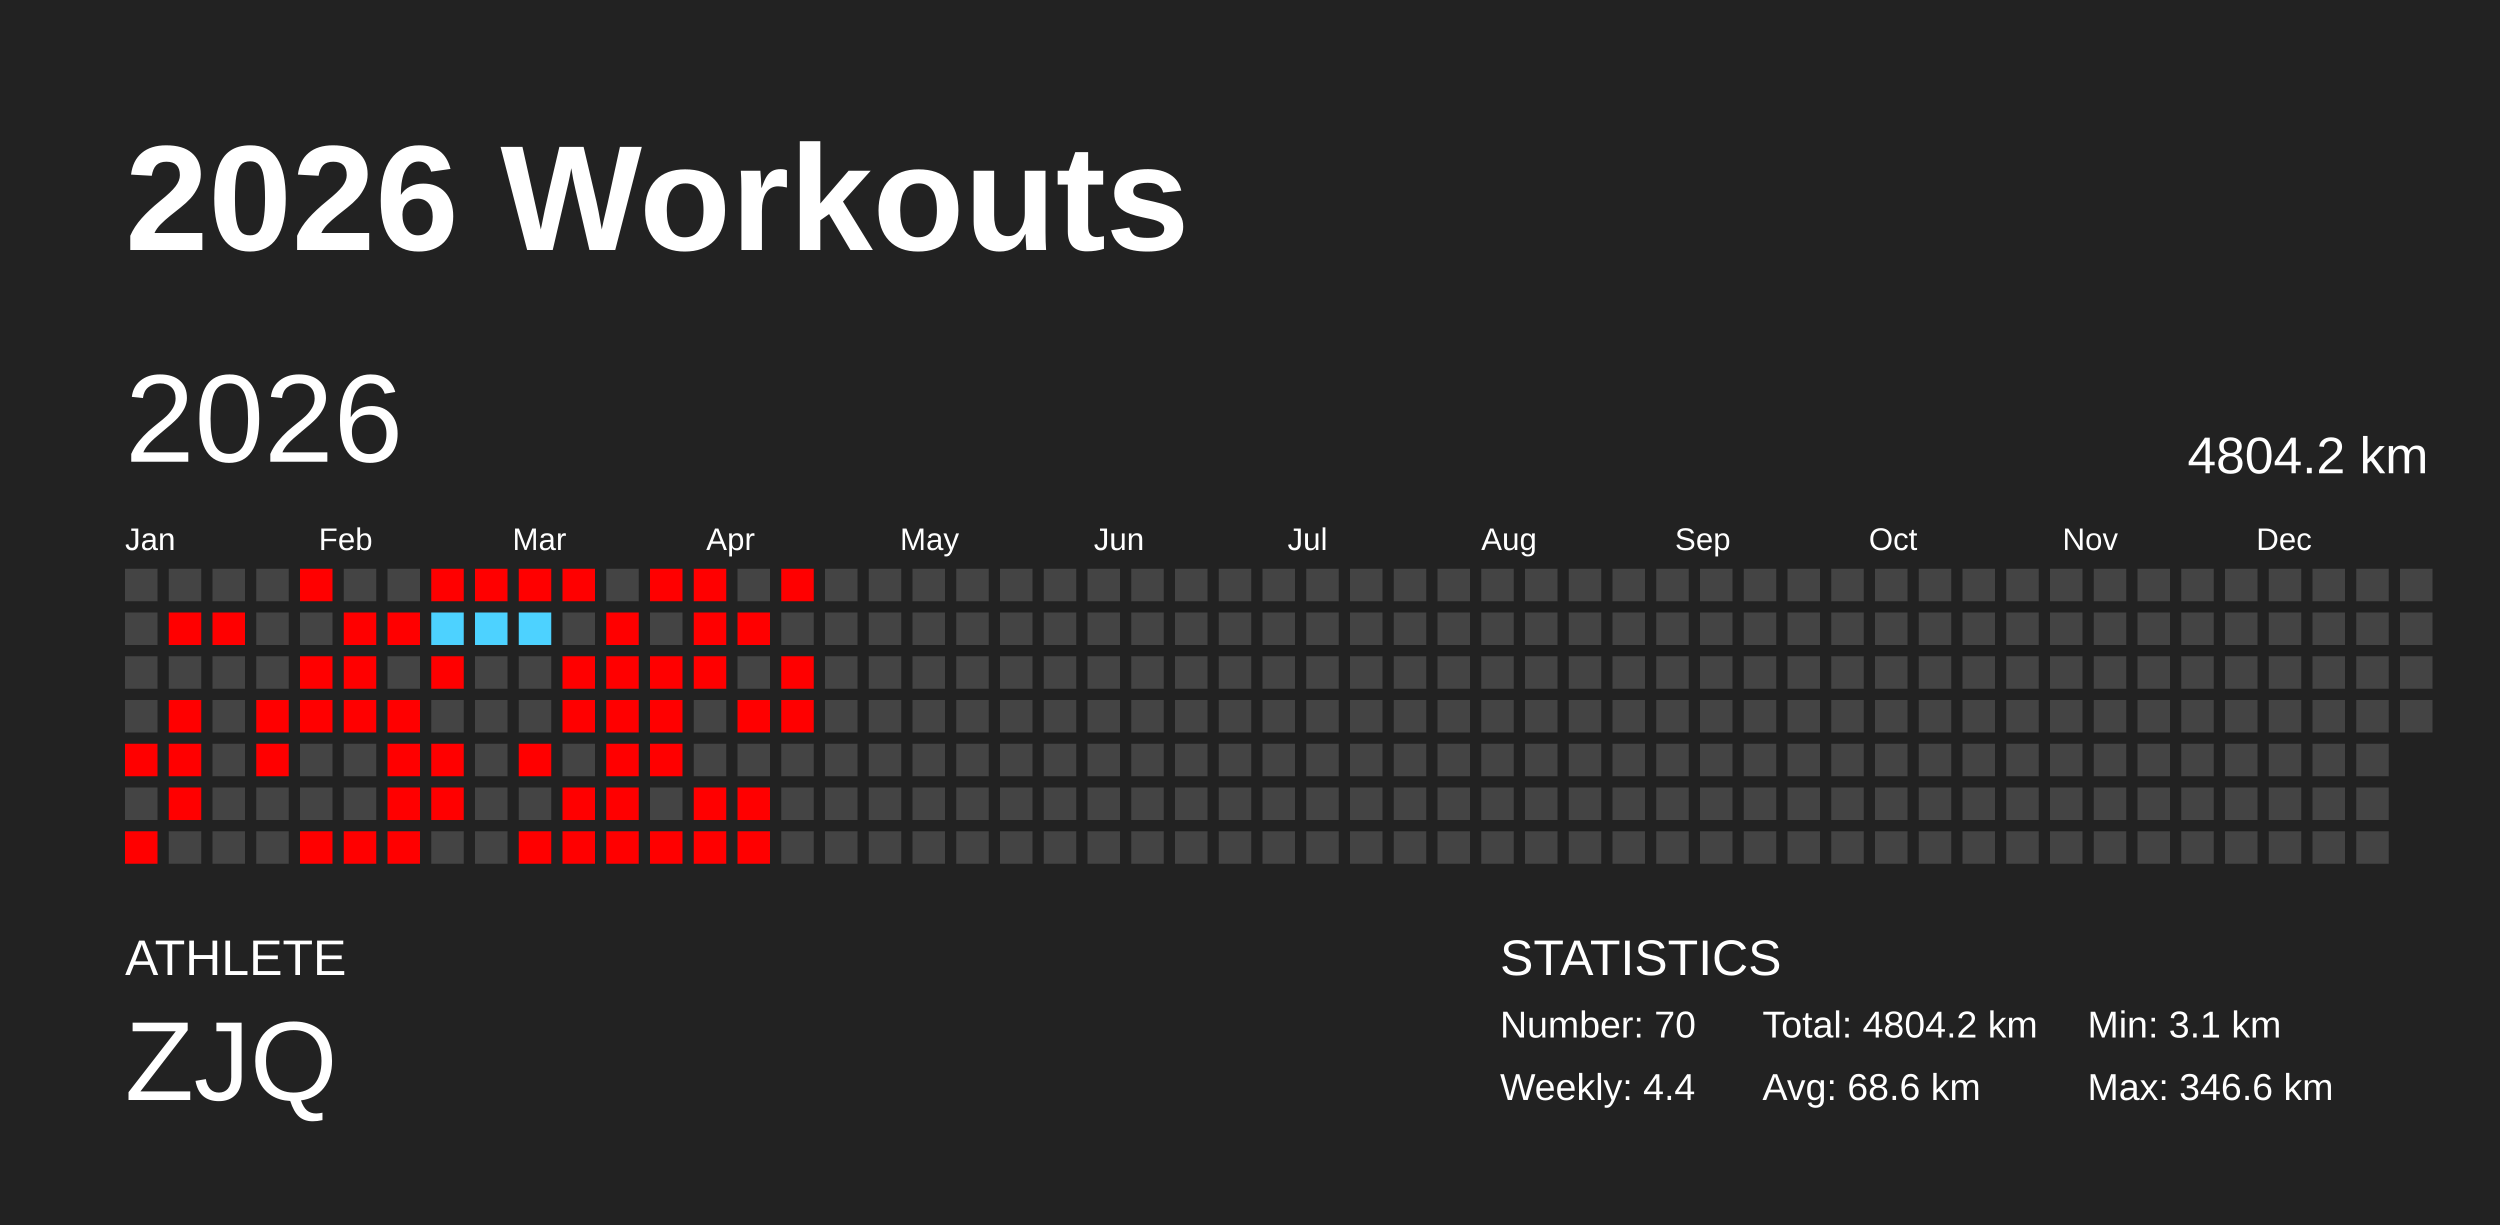
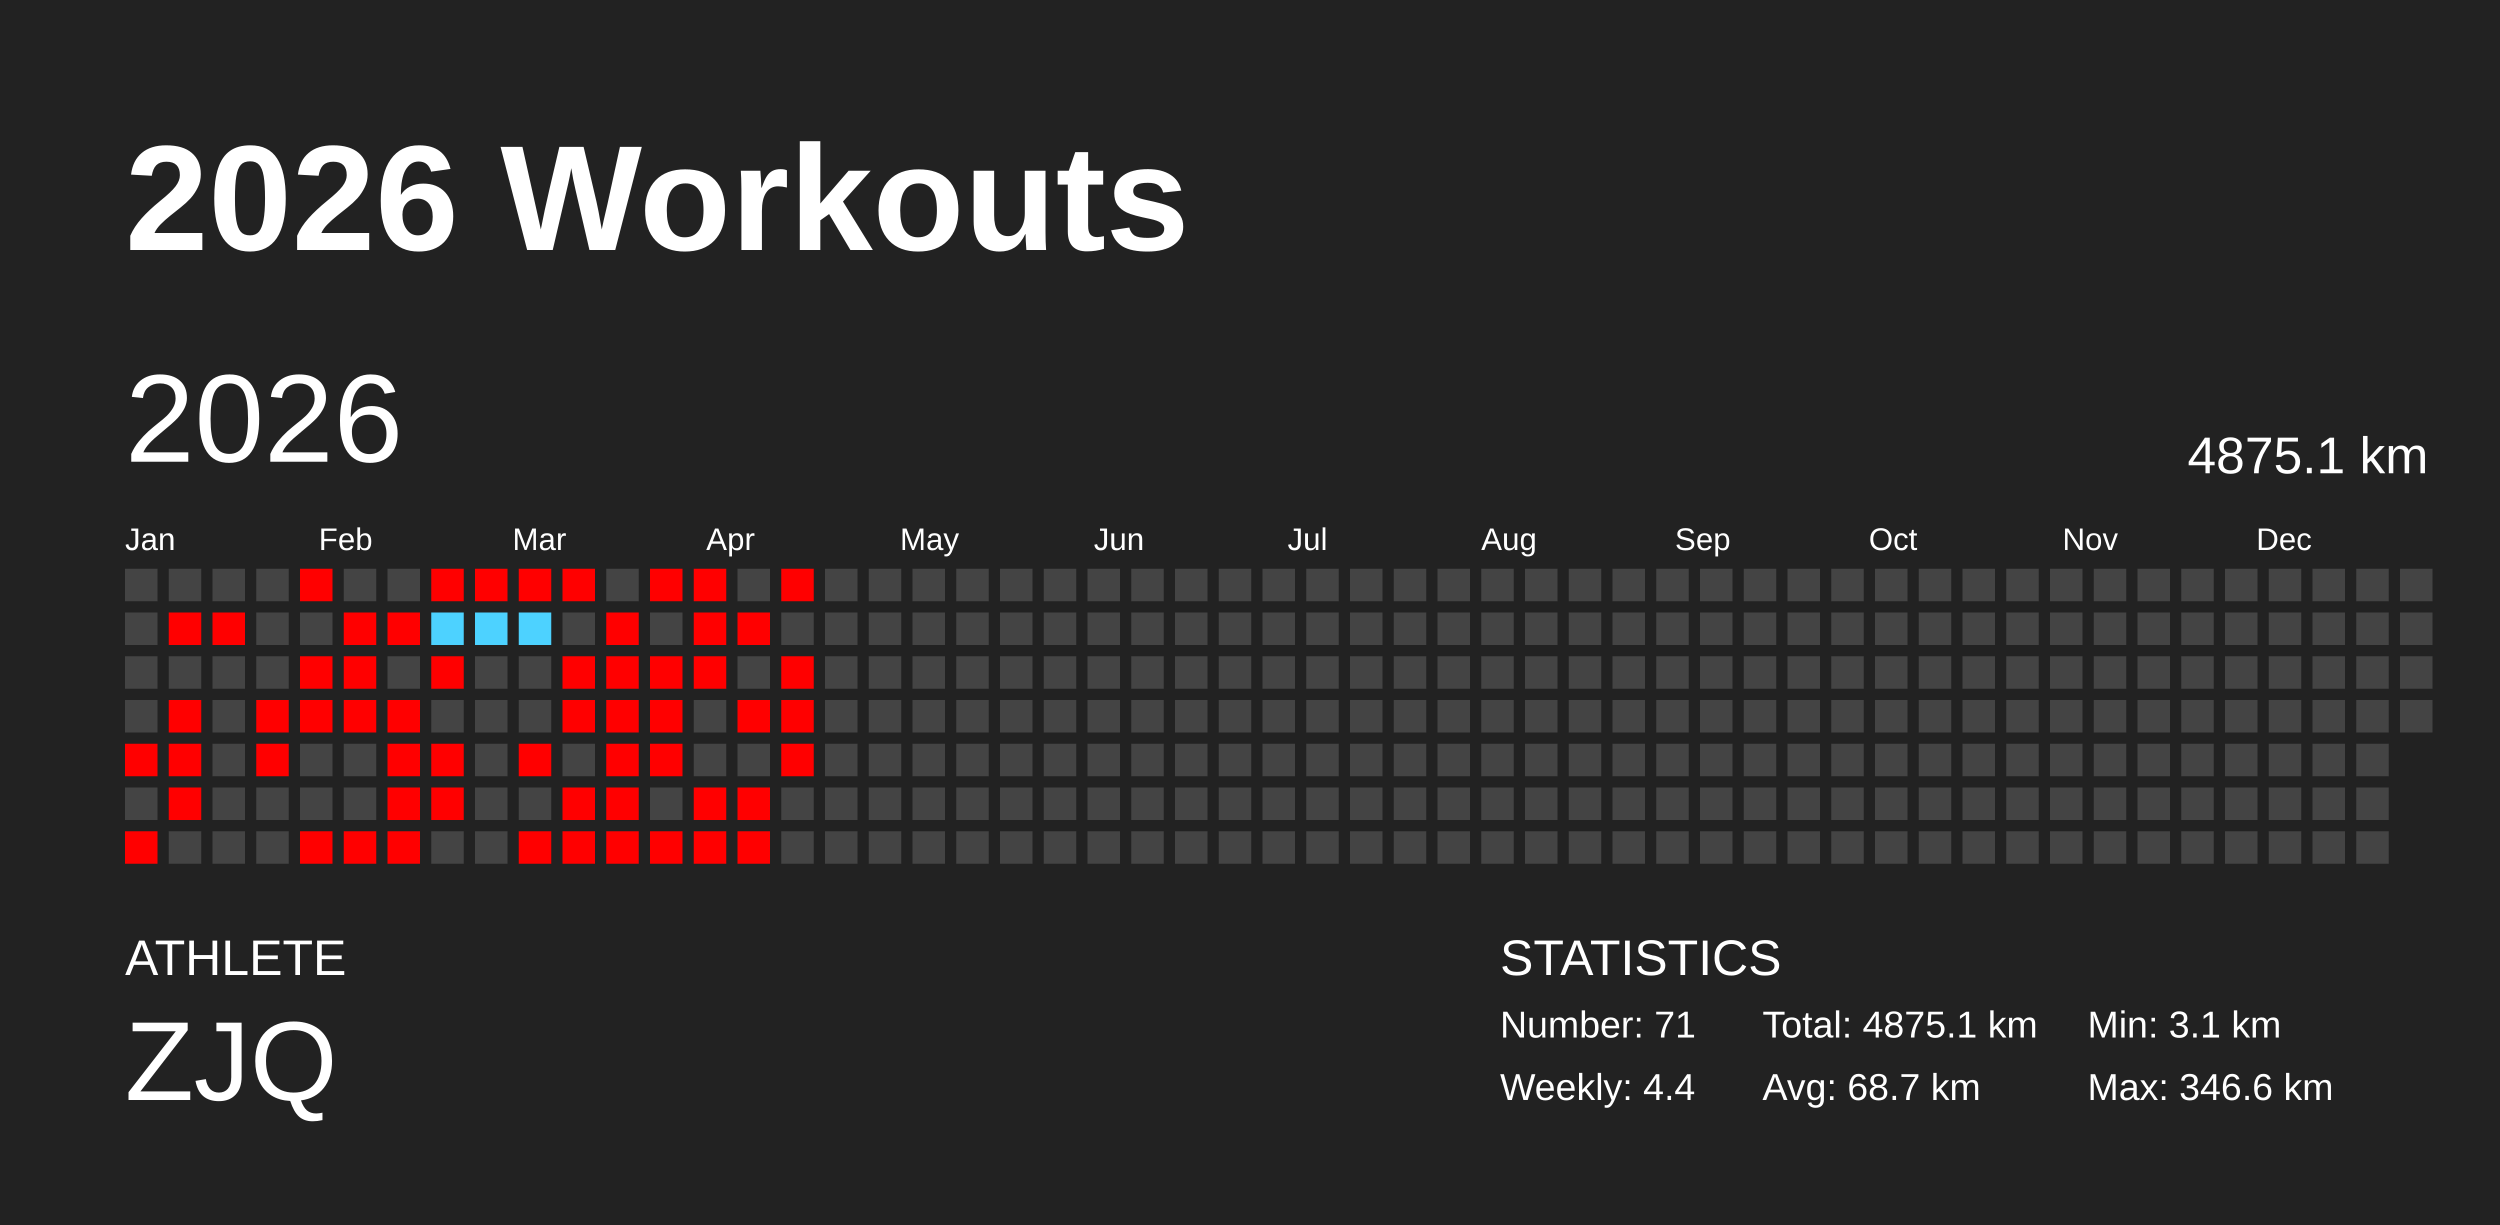
<svg xmlns="http://www.w3.org/2000/svg" baseProfile="full" height="98mm" version="1.1" viewBox="0,0,200,98" width="200mm">
  <defs />
  <rect fill="#222222" height="98" width="200" x="0" y="0" />
  <text fill="#FFFFFF" style="font-size:12px; font-family:Arial; font-weight:bold;" x="10" y="20">2026 Workouts</text>
  <text fill="#FFFFFF" style="font-size:4px; font-family:Arial" x="10" y="78">ATHLETE</text>
  <text fill="#FFFFFF" style="font-size:9px; font-family:Arial" x="10" y="88">ZJQ</text>
  <text fill="#FFFFFF" style="font-size:4px; font-family:Arial" x="120" y="78">STATISTICS</text>
-   <text fill="#FFFFFF" style="font-size:3px; font-family:Arial" x="120" y="83">Number: 70</text>
+   <text fill="#FFFFFF" style="font-size:3px; font-family:Arial" x="120" y="83">Number: 71</text>
  <text fill="#FFFFFF" style="font-size:3px; font-family:Arial" x="120" y="88">Weekly: 4.4</text>
-   <text fill="#FFFFFF" style="font-size:3px; font-family:Arial" x="141" y="83">Total: 4804.2 km</text>
-   <text fill="#FFFFFF" style="font-size:3px; font-family:Arial" x="141" y="88">Avg: 68.6 km</text>
+   <text fill="#FFFFFF" style="font-size:3px; font-family:Arial" x="141" y="83">Total: 4875.1 km</text>
+   <text fill="#FFFFFF" style="font-size:3px; font-family:Arial" x="141" y="88">Avg: 68.7 km</text>
  <text fill="#FFFFFF" style="font-size:3px; font-family:Arial" x="167" y="83">Min: 3.1 km</text>
  <text fill="#FFFFFF" style="font-size:3px; font-family:Arial" x="167" y="88">Max: 346.6 km</text>
  <text dominant-baseline="hanging" fill="#FFFFFF" style="font-size:10.0px; font-family:Arial;" x="10" y="30">2026</text>
-   <text dominant-baseline="hanging" fill="#FFFFFF" style="font-size:4.125px; font-family:Arial;" x="175" y="35">4804.2 km</text>
+   <text dominant-baseline="hanging" fill="#FFFFFF" style="font-size:4.125px; font-family:Arial;" x="175" y="35">4875.1 km</text>
  <text fill="#FFFFFF" style="font-size:2.5px; font-family:Arial" x="10.0" y="44">Jan</text>
  <text fill="#FFFFFF" style="font-size:2.5px; font-family:Arial" x="25.5" y="44">Feb</text>
  <text fill="#FFFFFF" style="font-size:2.5px; font-family:Arial" x="41.0" y="44">Mar</text>
  <text fill="#FFFFFF" style="font-size:2.5px; font-family:Arial" x="56.5" y="44">Apr</text>
  <text fill="#FFFFFF" style="font-size:2.5px; font-family:Arial" x="72.0" y="44">May</text>
  <text fill="#FFFFFF" style="font-size:2.5px; font-family:Arial" x="87.5" y="44">Jun</text>
  <text fill="#FFFFFF" style="font-size:2.5px; font-family:Arial" x="103.0" y="44">Jul</text>
  <text fill="#FFFFFF" style="font-size:2.5px; font-family:Arial" x="118.5" y="44">Aug</text>
  <text fill="#FFFFFF" style="font-size:2.5px; font-family:Arial" x="134.0" y="44">Sep</text>
  <text fill="#FFFFFF" style="font-size:2.5px; font-family:Arial" x="149.5" y="44">Oct</text>
  <text fill="#FFFFFF" style="font-size:2.5px; font-family:Arial" x="165.0" y="44">Nov</text>
  <text fill="#FFFFFF" style="font-size:2.5px; font-family:Arial" x="180.5" y="44">Dec</text>
  <rect fill="#444444" height="2.6" width="2.6" x="10.0" y="45.5" />
  <rect fill="#444444" height="2.6" width="2.6" x="10.0" y="49.0" />
  <rect fill="#444444" height="2.6" width="2.6" x="10.0" y="52.5" />
  <rect fill="#444444" height="2.6" width="2.6" x="10.0" y="56.0" />
  <rect fill="red" height="2.6" width="2.6" x="10.0" y="59.5" />
  <rect fill="#444444" height="2.6" width="2.6" x="10.0" y="63.0" />
  <rect fill="red" height="2.6" width="2.6" x="10.0" y="66.5" />
  <rect fill="#444444" height="2.6" width="2.6" x="13.5" y="45.5" />
  <rect fill="red" height="2.6" width="2.6" x="13.5" y="49.0" />
  <rect fill="#444444" height="2.6" width="2.6" x="13.5" y="52.5" />
  <rect fill="red" height="2.6" width="2.6" x="13.5" y="56.0" />
  <rect fill="red" height="2.6" width="2.6" x="13.5" y="59.5" />
  <rect fill="red" height="2.6" width="2.6" x="13.5" y="63.0" />
  <rect fill="#444444" height="2.6" width="2.6" x="13.5" y="66.5" />
  <rect fill="#444444" height="2.6" width="2.6" x="17.0" y="45.5" />
  <rect fill="red" height="2.6" width="2.6" x="17.0" y="49.0" />
  <rect fill="#444444" height="2.6" width="2.6" x="17.0" y="52.5" />
  <rect fill="#444444" height="2.6" width="2.6" x="17.0" y="56.0" />
  <rect fill="#444444" height="2.6" width="2.6" x="17.0" y="59.5" />
  <rect fill="#444444" height="2.6" width="2.6" x="17.0" y="63.0" />
  <rect fill="#444444" height="2.6" width="2.6" x="17.0" y="66.5" />
  <rect fill="#444444" height="2.6" width="2.6" x="20.5" y="45.5" />
  <rect fill="#444444" height="2.6" width="2.6" x="20.5" y="49.0" />
  <rect fill="#444444" height="2.6" width="2.6" x="20.5" y="52.5" />
  <rect fill="red" height="2.6" width="2.6" x="20.5" y="56.0" />
  <rect fill="red" height="2.6" width="2.6" x="20.5" y="59.5" />
  <rect fill="#444444" height="2.6" width="2.6" x="20.5" y="63.0" />
  <rect fill="#444444" height="2.6" width="2.6" x="20.5" y="66.5" />
  <rect fill="red" height="2.6" width="2.6" x="24.0" y="45.5" />
  <rect fill="#444444" height="2.6" width="2.6" x="24.0" y="49.0" />
  <rect fill="red" height="2.6" width="2.6" x="24.0" y="52.5" />
  <rect fill="red" height="2.6" width="2.6" x="24.0" y="56.0" />
  <rect fill="#444444" height="2.6" width="2.6" x="24.0" y="59.5" />
  <rect fill="#444444" height="2.6" width="2.6" x="24.0" y="63.0" />
  <rect fill="red" height="2.6" width="2.6" x="24.0" y="66.5" />
  <rect fill="#444444" height="2.6" width="2.6" x="27.5" y="45.5" />
  <rect fill="red" height="2.6" width="2.6" x="27.5" y="49.0" />
  <rect fill="red" height="2.6" width="2.6" x="27.5" y="52.5" />
  <rect fill="red" height="2.6" width="2.6" x="27.5" y="56.0" />
  <rect fill="#444444" height="2.6" width="2.6" x="27.5" y="59.5" />
  <rect fill="#444444" height="2.6" width="2.6" x="27.5" y="63.0" />
  <rect fill="red" height="2.6" width="2.6" x="27.5" y="66.5" />
  <rect fill="#444444" height="2.6" width="2.6" x="31.0" y="45.5" />
  <rect fill="red" height="2.6" width="2.6" x="31.0" y="49.0" />
  <rect fill="#444444" height="2.6" width="2.6" x="31.0" y="52.5" />
  <rect fill="red" height="2.6" width="2.6" x="31.0" y="56.0" />
  <rect fill="red" height="2.6" width="2.6" x="31.0" y="59.5" />
  <rect fill="red" height="2.6" width="2.6" x="31.0" y="63.0" />
  <rect fill="red" height="2.6" width="2.6" x="31.0" y="66.5" />
  <rect fill="red" height="2.6" width="2.6" x="34.5" y="45.5" />
  <rect fill="#4dd2ff" height="2.6" width="2.6" x="34.5" y="49.0" />
  <rect fill="red" height="2.6" width="2.6" x="34.5" y="52.5" />
  <rect fill="#444444" height="2.6" width="2.6" x="34.5" y="56.0" />
  <rect fill="red" height="2.6" width="2.6" x="34.5" y="59.5" />
  <rect fill="red" height="2.6" width="2.6" x="34.5" y="63.0" />
  <rect fill="#444444" height="2.6" width="2.6" x="34.5" y="66.5" />
  <rect fill="red" height="2.6" width="2.6" x="38.0" y="45.5" />
  <rect fill="#4dd2ff" height="2.6" width="2.6" x="38.0" y="49.0" />
  <rect fill="#444444" height="2.6" width="2.6" x="38.0" y="52.5" />
  <rect fill="#444444" height="2.6" width="2.6" x="38.0" y="56.0" />
  <rect fill="#444444" height="2.6" width="2.6" x="38.0" y="59.5" />
  <rect fill="#444444" height="2.6" width="2.6" x="38.0" y="63.0" />
  <rect fill="#444444" height="2.6" width="2.6" x="38.0" y="66.5" />
  <rect fill="red" height="2.6" width="2.6" x="41.5" y="45.5" />
  <rect fill="#4dd2ff" height="2.6" width="2.6" x="41.5" y="49.0" />
  <rect fill="#444444" height="2.6" width="2.6" x="41.5" y="52.5" />
  <rect fill="#444444" height="2.6" width="2.6" x="41.5" y="56.0" />
  <rect fill="red" height="2.6" width="2.6" x="41.5" y="59.5" />
  <rect fill="#444444" height="2.6" width="2.6" x="41.5" y="63.0" />
  <rect fill="red" height="2.6" width="2.6" x="41.5" y="66.5" />
  <rect fill="red" height="2.6" width="2.6" x="45.0" y="45.5" />
  <rect fill="#444444" height="2.6" width="2.6" x="45.0" y="49.0" />
  <rect fill="red" height="2.6" width="2.6" x="45.0" y="52.5" />
  <rect fill="red" height="2.6" width="2.6" x="45.0" y="56.0" />
  <rect fill="#444444" height="2.6" width="2.6" x="45.0" y="59.5" />
  <rect fill="red" height="2.6" width="2.6" x="45.0" y="63.0" />
  <rect fill="red" height="2.6" width="2.6" x="45.0" y="66.5" />
  <rect fill="#444444" height="2.6" width="2.6" x="48.5" y="45.5" />
  <rect fill="red" height="2.6" width="2.6" x="48.5" y="49.0" />
  <rect fill="red" height="2.6" width="2.6" x="48.5" y="52.5" />
  <rect fill="red" height="2.6" width="2.6" x="48.5" y="56.0" />
  <rect fill="red" height="2.6" width="2.6" x="48.5" y="59.5" />
  <rect fill="red" height="2.6" width="2.6" x="48.5" y="63.0" />
  <rect fill="red" height="2.6" width="2.6" x="48.5" y="66.5" />
  <rect fill="red" height="2.6" width="2.6" x="52.0" y="45.5" />
  <rect fill="#444444" height="2.6" width="2.6" x="52.0" y="49.0" />
  <rect fill="red" height="2.6" width="2.6" x="52.0" y="52.5" />
  <rect fill="red" height="2.6" width="2.6" x="52.0" y="56.0" />
  <rect fill="red" height="2.6" width="2.6" x="52.0" y="59.5" />
  <rect fill="#444444" height="2.6" width="2.6" x="52.0" y="63.0" />
  <rect fill="red" height="2.6" width="2.6" x="52.0" y="66.5" />
  <rect fill="red" height="2.6" width="2.6" x="55.5" y="45.5" />
  <rect fill="red" height="2.6" width="2.6" x="55.5" y="49.0" />
  <rect fill="red" height="2.6" width="2.6" x="55.5" y="52.5" />
  <rect fill="#444444" height="2.6" width="2.6" x="55.5" y="56.0" />
  <rect fill="#444444" height="2.6" width="2.6" x="55.5" y="59.5" />
  <rect fill="red" height="2.6" width="2.6" x="55.5" y="63.0" />
  <rect fill="red" height="2.6" width="2.6" x="55.5" y="66.5" />
  <rect fill="#444444" height="2.6" width="2.6" x="59.0" y="45.5" />
  <rect fill="red" height="2.6" width="2.6" x="59.0" y="49.0" />
  <rect fill="#444444" height="2.6" width="2.6" x="59.0" y="52.5" />
  <rect fill="red" height="2.6" width="2.6" x="59.0" y="56.0" />
  <rect fill="#444444" height="2.6" width="2.6" x="59.0" y="59.5" />
  <rect fill="red" height="2.6" width="2.6" x="59.0" y="63.0" />
  <rect fill="red" height="2.6" width="2.6" x="59.0" y="66.5" />
  <rect fill="red" height="2.6" width="2.6" x="62.5" y="45.5" />
  <rect fill="#444444" height="2.6" width="2.6" x="62.5" y="49.0" />
  <rect fill="red" height="2.6" width="2.6" x="62.5" y="52.5" />
  <rect fill="red" height="2.6" width="2.6" x="62.5" y="56.0" />
-   <rect fill="#444444" height="2.6" width="2.6" x="62.5" y="59.5" />
+   <rect fill="red" height="2.6" width="2.6" x="62.5" y="59.5" />
  <rect fill="#444444" height="2.6" width="2.6" x="62.5" y="63.0" />
  <rect fill="#444444" height="2.6" width="2.6" x="62.5" y="66.5" />
  <rect fill="#444444" height="2.6" width="2.6" x="66.0" y="45.5" />
  <rect fill="#444444" height="2.6" width="2.6" x="66.0" y="49.0" />
  <rect fill="#444444" height="2.6" width="2.6" x="66.0" y="52.5" />
  <rect fill="#444444" height="2.6" width="2.6" x="66.0" y="56.0" />
  <rect fill="#444444" height="2.6" width="2.6" x="66.0" y="59.5" />
  <rect fill="#444444" height="2.6" width="2.6" x="66.0" y="63.0" />
  <rect fill="#444444" height="2.6" width="2.6" x="66.0" y="66.5" />
  <rect fill="#444444" height="2.6" width="2.6" x="69.5" y="45.5" />
  <rect fill="#444444" height="2.6" width="2.6" x="69.5" y="49.0" />
  <rect fill="#444444" height="2.6" width="2.6" x="69.5" y="52.5" />
  <rect fill="#444444" height="2.6" width="2.6" x="69.5" y="56.0" />
  <rect fill="#444444" height="2.6" width="2.6" x="69.5" y="59.5" />
  <rect fill="#444444" height="2.6" width="2.6" x="69.5" y="63.0" />
  <rect fill="#444444" height="2.6" width="2.6" x="69.5" y="66.5" />
  <rect fill="#444444" height="2.6" width="2.6" x="73.0" y="45.5" />
  <rect fill="#444444" height="2.6" width="2.6" x="73.0" y="49.0" />
  <rect fill="#444444" height="2.6" width="2.6" x="73.0" y="52.5" />
  <rect fill="#444444" height="2.6" width="2.6" x="73.0" y="56.0" />
  <rect fill="#444444" height="2.6" width="2.6" x="73.0" y="59.5" />
  <rect fill="#444444" height="2.6" width="2.6" x="73.0" y="63.0" />
  <rect fill="#444444" height="2.6" width="2.6" x="73.0" y="66.5" />
  <rect fill="#444444" height="2.6" width="2.6" x="76.5" y="45.5" />
  <rect fill="#444444" height="2.6" width="2.6" x="76.5" y="49.0" />
  <rect fill="#444444" height="2.6" width="2.6" x="76.5" y="52.5" />
  <rect fill="#444444" height="2.6" width="2.6" x="76.5" y="56.0" />
  <rect fill="#444444" height="2.6" width="2.6" x="76.5" y="59.5" />
  <rect fill="#444444" height="2.6" width="2.6" x="76.5" y="63.0" />
  <rect fill="#444444" height="2.6" width="2.6" x="76.5" y="66.5" />
  <rect fill="#444444" height="2.6" width="2.6" x="80.0" y="45.5" />
  <rect fill="#444444" height="2.6" width="2.6" x="80.0" y="49.0" />
  <rect fill="#444444" height="2.6" width="2.6" x="80.0" y="52.5" />
  <rect fill="#444444" height="2.6" width="2.6" x="80.0" y="56.0" />
  <rect fill="#444444" height="2.6" width="2.6" x="80.0" y="59.5" />
  <rect fill="#444444" height="2.6" width="2.6" x="80.0" y="63.0" />
  <rect fill="#444444" height="2.6" width="2.6" x="80.0" y="66.5" />
  <rect fill="#444444" height="2.6" width="2.6" x="83.5" y="45.5" />
  <rect fill="#444444" height="2.6" width="2.6" x="83.5" y="49.0" />
  <rect fill="#444444" height="2.6" width="2.6" x="83.5" y="52.5" />
  <rect fill="#444444" height="2.6" width="2.6" x="83.5" y="56.0" />
  <rect fill="#444444" height="2.6" width="2.6" x="83.5" y="59.5" />
  <rect fill="#444444" height="2.6" width="2.6" x="83.5" y="63.0" />
  <rect fill="#444444" height="2.6" width="2.6" x="83.5" y="66.5" />
  <rect fill="#444444" height="2.6" width="2.6" x="87.0" y="45.5" />
  <rect fill="#444444" height="2.6" width="2.6" x="87.0" y="49.0" />
  <rect fill="#444444" height="2.6" width="2.6" x="87.0" y="52.5" />
  <rect fill="#444444" height="2.6" width="2.6" x="87.0" y="56.0" />
  <rect fill="#444444" height="2.6" width="2.6" x="87.0" y="59.5" />
  <rect fill="#444444" height="2.6" width="2.6" x="87.0" y="63.0" />
  <rect fill="#444444" height="2.6" width="2.6" x="87.0" y="66.5" />
  <rect fill="#444444" height="2.6" width="2.6" x="90.5" y="45.5" />
  <rect fill="#444444" height="2.6" width="2.6" x="90.5" y="49.0" />
  <rect fill="#444444" height="2.6" width="2.6" x="90.5" y="52.5" />
  <rect fill="#444444" height="2.6" width="2.6" x="90.5" y="56.0" />
  <rect fill="#444444" height="2.6" width="2.6" x="90.5" y="59.5" />
  <rect fill="#444444" height="2.6" width="2.6" x="90.5" y="63.0" />
  <rect fill="#444444" height="2.6" width="2.6" x="90.5" y="66.5" />
  <rect fill="#444444" height="2.6" width="2.6" x="94.0" y="45.5" />
  <rect fill="#444444" height="2.6" width="2.6" x="94.0" y="49.0" />
  <rect fill="#444444" height="2.6" width="2.6" x="94.0" y="52.5" />
  <rect fill="#444444" height="2.6" width="2.6" x="94.0" y="56.0" />
  <rect fill="#444444" height="2.6" width="2.6" x="94.0" y="59.5" />
  <rect fill="#444444" height="2.6" width="2.6" x="94.0" y="63.0" />
  <rect fill="#444444" height="2.6" width="2.6" x="94.0" y="66.5" />
  <rect fill="#444444" height="2.6" width="2.6" x="97.5" y="45.5" />
  <rect fill="#444444" height="2.6" width="2.6" x="97.5" y="49.0" />
  <rect fill="#444444" height="2.6" width="2.6" x="97.5" y="52.5" />
  <rect fill="#444444" height="2.6" width="2.6" x="97.5" y="56.0" />
  <rect fill="#444444" height="2.6" width="2.6" x="97.5" y="59.5" />
  <rect fill="#444444" height="2.6" width="2.6" x="97.5" y="63.0" />
  <rect fill="#444444" height="2.6" width="2.6" x="97.5" y="66.5" />
  <rect fill="#444444" height="2.6" width="2.6" x="101.0" y="45.5" />
  <rect fill="#444444" height="2.6" width="2.6" x="101.0" y="49.0" />
  <rect fill="#444444" height="2.6" width="2.6" x="101.0" y="52.5" />
  <rect fill="#444444" height="2.6" width="2.6" x="101.0" y="56.0" />
  <rect fill="#444444" height="2.6" width="2.6" x="101.0" y="59.5" />
  <rect fill="#444444" height="2.6" width="2.6" x="101.0" y="63.0" />
  <rect fill="#444444" height="2.6" width="2.6" x="101.0" y="66.5" />
  <rect fill="#444444" height="2.6" width="2.6" x="104.5" y="45.5" />
  <rect fill="#444444" height="2.6" width="2.6" x="104.5" y="49.0" />
  <rect fill="#444444" height="2.6" width="2.6" x="104.5" y="52.5" />
  <rect fill="#444444" height="2.6" width="2.6" x="104.5" y="56.0" />
  <rect fill="#444444" height="2.6" width="2.6" x="104.5" y="59.5" />
  <rect fill="#444444" height="2.6" width="2.6" x="104.5" y="63.0" />
  <rect fill="#444444" height="2.6" width="2.6" x="104.5" y="66.5" />
  <rect fill="#444444" height="2.6" width="2.6" x="108.0" y="45.5" />
  <rect fill="#444444" height="2.6" width="2.6" x="108.0" y="49.0" />
  <rect fill="#444444" height="2.6" width="2.6" x="108.0" y="52.5" />
  <rect fill="#444444" height="2.6" width="2.6" x="108.0" y="56.0" />
  <rect fill="#444444" height="2.6" width="2.6" x="108.0" y="59.5" />
  <rect fill="#444444" height="2.6" width="2.6" x="108.0" y="63.0" />
  <rect fill="#444444" height="2.6" width="2.6" x="108.0" y="66.5" />
  <rect fill="#444444" height="2.6" width="2.6" x="111.5" y="45.5" />
  <rect fill="#444444" height="2.6" width="2.6" x="111.5" y="49.0" />
  <rect fill="#444444" height="2.6" width="2.6" x="111.5" y="52.5" />
  <rect fill="#444444" height="2.6" width="2.6" x="111.5" y="56.0" />
  <rect fill="#444444" height="2.6" width="2.6" x="111.5" y="59.5" />
  <rect fill="#444444" height="2.6" width="2.6" x="111.5" y="63.0" />
  <rect fill="#444444" height="2.6" width="2.6" x="111.5" y="66.5" />
  <rect fill="#444444" height="2.6" width="2.6" x="115.0" y="45.5" />
  <rect fill="#444444" height="2.6" width="2.6" x="115.0" y="49.0" />
  <rect fill="#444444" height="2.6" width="2.6" x="115.0" y="52.5" />
  <rect fill="#444444" height="2.6" width="2.6" x="115.0" y="56.0" />
  <rect fill="#444444" height="2.6" width="2.6" x="115.0" y="59.5" />
  <rect fill="#444444" height="2.6" width="2.6" x="115.0" y="63.0" />
  <rect fill="#444444" height="2.6" width="2.6" x="115.0" y="66.5" />
  <rect fill="#444444" height="2.6" width="2.6" x="118.5" y="45.5" />
  <rect fill="#444444" height="2.6" width="2.6" x="118.5" y="49.0" />
  <rect fill="#444444" height="2.6" width="2.6" x="118.5" y="52.5" />
  <rect fill="#444444" height="2.6" width="2.6" x="118.5" y="56.0" />
  <rect fill="#444444" height="2.6" width="2.6" x="118.5" y="59.5" />
  <rect fill="#444444" height="2.6" width="2.6" x="118.5" y="63.0" />
  <rect fill="#444444" height="2.6" width="2.6" x="118.5" y="66.5" />
  <rect fill="#444444" height="2.6" width="2.6" x="122.0" y="45.5" />
  <rect fill="#444444" height="2.6" width="2.6" x="122.0" y="49.0" />
  <rect fill="#444444" height="2.6" width="2.6" x="122.0" y="52.5" />
  <rect fill="#444444" height="2.6" width="2.6" x="122.0" y="56.0" />
  <rect fill="#444444" height="2.6" width="2.6" x="122.0" y="59.5" />
  <rect fill="#444444" height="2.6" width="2.6" x="122.0" y="63.0" />
  <rect fill="#444444" height="2.6" width="2.6" x="122.0" y="66.5" />
  <rect fill="#444444" height="2.6" width="2.6" x="125.5" y="45.5" />
  <rect fill="#444444" height="2.6" width="2.6" x="125.5" y="49.0" />
  <rect fill="#444444" height="2.6" width="2.6" x="125.5" y="52.5" />
  <rect fill="#444444" height="2.6" width="2.6" x="125.5" y="56.0" />
  <rect fill="#444444" height="2.6" width="2.6" x="125.5" y="59.5" />
  <rect fill="#444444" height="2.6" width="2.6" x="125.5" y="63.0" />
  <rect fill="#444444" height="2.6" width="2.6" x="125.5" y="66.5" />
  <rect fill="#444444" height="2.6" width="2.6" x="129.0" y="45.5" />
  <rect fill="#444444" height="2.6" width="2.6" x="129.0" y="49.0" />
  <rect fill="#444444" height="2.6" width="2.6" x="129.0" y="52.5" />
  <rect fill="#444444" height="2.6" width="2.6" x="129.0" y="56.0" />
  <rect fill="#444444" height="2.6" width="2.6" x="129.0" y="59.5" />
  <rect fill="#444444" height="2.6" width="2.6" x="129.0" y="63.0" />
  <rect fill="#444444" height="2.6" width="2.6" x="129.0" y="66.5" />
  <rect fill="#444444" height="2.6" width="2.6" x="132.5" y="45.5" />
  <rect fill="#444444" height="2.6" width="2.6" x="132.5" y="49.0" />
  <rect fill="#444444" height="2.6" width="2.6" x="132.5" y="52.5" />
  <rect fill="#444444" height="2.6" width="2.6" x="132.5" y="56.0" />
  <rect fill="#444444" height="2.6" width="2.6" x="132.5" y="59.5" />
  <rect fill="#444444" height="2.6" width="2.6" x="132.5" y="63.0" />
  <rect fill="#444444" height="2.6" width="2.6" x="132.5" y="66.5" />
  <rect fill="#444444" height="2.6" width="2.6" x="136.0" y="45.5" />
  <rect fill="#444444" height="2.6" width="2.6" x="136.0" y="49.0" />
  <rect fill="#444444" height="2.6" width="2.6" x="136.0" y="52.5" />
  <rect fill="#444444" height="2.6" width="2.6" x="136.0" y="56.0" />
  <rect fill="#444444" height="2.6" width="2.6" x="136.0" y="59.5" />
  <rect fill="#444444" height="2.6" width="2.6" x="136.0" y="63.0" />
  <rect fill="#444444" height="2.6" width="2.6" x="136.0" y="66.5" />
  <rect fill="#444444" height="2.6" width="2.6" x="139.5" y="45.5" />
  <rect fill="#444444" height="2.6" width="2.6" x="139.5" y="49.0" />
  <rect fill="#444444" height="2.6" width="2.6" x="139.5" y="52.5" />
  <rect fill="#444444" height="2.6" width="2.6" x="139.5" y="56.0" />
  <rect fill="#444444" height="2.6" width="2.6" x="139.5" y="59.5" />
  <rect fill="#444444" height="2.6" width="2.6" x="139.5" y="63.0" />
  <rect fill="#444444" height="2.6" width="2.6" x="139.5" y="66.5" />
  <rect fill="#444444" height="2.6" width="2.6" x="143.0" y="45.5" />
  <rect fill="#444444" height="2.6" width="2.6" x="143.0" y="49.0" />
  <rect fill="#444444" height="2.6" width="2.6" x="143.0" y="52.5" />
  <rect fill="#444444" height="2.6" width="2.6" x="143.0" y="56.0" />
  <rect fill="#444444" height="2.6" width="2.6" x="143.0" y="59.5" />
  <rect fill="#444444" height="2.6" width="2.6" x="143.0" y="63.0" />
  <rect fill="#444444" height="2.6" width="2.6" x="143.0" y="66.5" />
  <rect fill="#444444" height="2.6" width="2.6" x="146.5" y="45.5" />
  <rect fill="#444444" height="2.6" width="2.6" x="146.5" y="49.0" />
  <rect fill="#444444" height="2.6" width="2.6" x="146.5" y="52.5" />
  <rect fill="#444444" height="2.6" width="2.6" x="146.5" y="56.0" />
  <rect fill="#444444" height="2.6" width="2.6" x="146.5" y="59.5" />
  <rect fill="#444444" height="2.6" width="2.6" x="146.5" y="63.0" />
  <rect fill="#444444" height="2.6" width="2.6" x="146.5" y="66.5" />
  <rect fill="#444444" height="2.6" width="2.6" x="150.0" y="45.5" />
  <rect fill="#444444" height="2.6" width="2.6" x="150.0" y="49.0" />
  <rect fill="#444444" height="2.6" width="2.6" x="150.0" y="52.5" />
  <rect fill="#444444" height="2.6" width="2.6" x="150.0" y="56.0" />
  <rect fill="#444444" height="2.6" width="2.6" x="150.0" y="59.5" />
  <rect fill="#444444" height="2.6" width="2.6" x="150.0" y="63.0" />
  <rect fill="#444444" height="2.6" width="2.6" x="150.0" y="66.5" />
  <rect fill="#444444" height="2.6" width="2.6" x="153.5" y="45.5" />
  <rect fill="#444444" height="2.6" width="2.6" x="153.5" y="49.0" />
  <rect fill="#444444" height="2.6" width="2.6" x="153.5" y="52.5" />
  <rect fill="#444444" height="2.6" width="2.6" x="153.5" y="56.0" />
  <rect fill="#444444" height="2.6" width="2.6" x="153.5" y="59.5" />
  <rect fill="#444444" height="2.6" width="2.6" x="153.5" y="63.0" />
  <rect fill="#444444" height="2.6" width="2.6" x="153.5" y="66.5" />
  <rect fill="#444444" height="2.6" width="2.6" x="157.0" y="45.5" />
  <rect fill="#444444" height="2.6" width="2.6" x="157.0" y="49.0" />
  <rect fill="#444444" height="2.6" width="2.6" x="157.0" y="52.5" />
  <rect fill="#444444" height="2.6" width="2.6" x="157.0" y="56.0" />
  <rect fill="#444444" height="2.6" width="2.6" x="157.0" y="59.5" />
  <rect fill="#444444" height="2.6" width="2.6" x="157.0" y="63.0" />
  <rect fill="#444444" height="2.6" width="2.6" x="157.0" y="66.5" />
  <rect fill="#444444" height="2.6" width="2.6" x="160.5" y="45.5" />
  <rect fill="#444444" height="2.6" width="2.6" x="160.5" y="49.0" />
  <rect fill="#444444" height="2.6" width="2.6" x="160.5" y="52.5" />
  <rect fill="#444444" height="2.6" width="2.6" x="160.5" y="56.0" />
  <rect fill="#444444" height="2.6" width="2.6" x="160.5" y="59.5" />
  <rect fill="#444444" height="2.6" width="2.6" x="160.5" y="63.0" />
  <rect fill="#444444" height="2.6" width="2.6" x="160.5" y="66.5" />
  <rect fill="#444444" height="2.6" width="2.6" x="164.0" y="45.5" />
  <rect fill="#444444" height="2.6" width="2.6" x="164.0" y="49.0" />
  <rect fill="#444444" height="2.6" width="2.6" x="164.0" y="52.5" />
  <rect fill="#444444" height="2.6" width="2.6" x="164.0" y="56.0" />
  <rect fill="#444444" height="2.6" width="2.6" x="164.0" y="59.5" />
  <rect fill="#444444" height="2.6" width="2.6" x="164.0" y="63.0" />
  <rect fill="#444444" height="2.6" width="2.6" x="164.0" y="66.5" />
  <rect fill="#444444" height="2.6" width="2.6" x="167.5" y="45.5" />
  <rect fill="#444444" height="2.6" width="2.6" x="167.5" y="49.0" />
  <rect fill="#444444" height="2.6" width="2.6" x="167.5" y="52.5" />
  <rect fill="#444444" height="2.6" width="2.6" x="167.5" y="56.0" />
  <rect fill="#444444" height="2.6" width="2.6" x="167.5" y="59.5" />
  <rect fill="#444444" height="2.6" width="2.6" x="167.5" y="63.0" />
  <rect fill="#444444" height="2.6" width="2.6" x="167.5" y="66.5" />
  <rect fill="#444444" height="2.6" width="2.6" x="171.0" y="45.5" />
  <rect fill="#444444" height="2.6" width="2.6" x="171.0" y="49.0" />
  <rect fill="#444444" height="2.6" width="2.6" x="171.0" y="52.5" />
  <rect fill="#444444" height="2.6" width="2.6" x="171.0" y="56.0" />
  <rect fill="#444444" height="2.6" width="2.6" x="171.0" y="59.5" />
  <rect fill="#444444" height="2.6" width="2.6" x="171.0" y="63.0" />
  <rect fill="#444444" height="2.6" width="2.6" x="171.0" y="66.5" />
  <rect fill="#444444" height="2.6" width="2.6" x="174.5" y="45.5" />
  <rect fill="#444444" height="2.6" width="2.6" x="174.5" y="49.0" />
  <rect fill="#444444" height="2.6" width="2.6" x="174.5" y="52.5" />
  <rect fill="#444444" height="2.6" width="2.6" x="174.5" y="56.0" />
  <rect fill="#444444" height="2.6" width="2.6" x="174.5" y="59.5" />
  <rect fill="#444444" height="2.6" width="2.6" x="174.5" y="63.0" />
  <rect fill="#444444" height="2.6" width="2.6" x="174.5" y="66.5" />
  <rect fill="#444444" height="2.6" width="2.6" x="178.0" y="45.5" />
  <rect fill="#444444" height="2.6" width="2.6" x="178.0" y="49.0" />
  <rect fill="#444444" height="2.6" width="2.6" x="178.0" y="52.5" />
  <rect fill="#444444" height="2.6" width="2.6" x="178.0" y="56.0" />
  <rect fill="#444444" height="2.6" width="2.6" x="178.0" y="59.5" />
  <rect fill="#444444" height="2.6" width="2.6" x="178.0" y="63.0" />
  <rect fill="#444444" height="2.6" width="2.6" x="178.0" y="66.5" />
  <rect fill="#444444" height="2.6" width="2.6" x="181.5" y="45.5" />
  <rect fill="#444444" height="2.6" width="2.6" x="181.5" y="49.0" />
  <rect fill="#444444" height="2.6" width="2.6" x="181.5" y="52.5" />
  <rect fill="#444444" height="2.6" width="2.6" x="181.5" y="56.0" />
  <rect fill="#444444" height="2.6" width="2.6" x="181.5" y="59.5" />
  <rect fill="#444444" height="2.6" width="2.6" x="181.5" y="63.0" />
  <rect fill="#444444" height="2.6" width="2.6" x="181.5" y="66.5" />
  <rect fill="#444444" height="2.6" width="2.6" x="185.0" y="45.5" />
  <rect fill="#444444" height="2.6" width="2.6" x="185.0" y="49.0" />
  <rect fill="#444444" height="2.6" width="2.6" x="185.0" y="52.5" />
  <rect fill="#444444" height="2.6" width="2.6" x="185.0" y="56.0" />
  <rect fill="#444444" height="2.6" width="2.6" x="185.0" y="59.5" />
  <rect fill="#444444" height="2.6" width="2.6" x="185.0" y="63.0" />
  <rect fill="#444444" height="2.6" width="2.6" x="185.0" y="66.5" />
  <rect fill="#444444" height="2.6" width="2.6" x="188.5" y="45.5" />
  <rect fill="#444444" height="2.6" width="2.6" x="188.5" y="49.0" />
  <rect fill="#444444" height="2.6" width="2.6" x="188.5" y="52.5" />
  <rect fill="#444444" height="2.6" width="2.6" x="188.5" y="56.0" />
  <rect fill="#444444" height="2.6" width="2.6" x="188.5" y="59.5" />
  <rect fill="#444444" height="2.6" width="2.6" x="188.5" y="63.0" />
  <rect fill="#444444" height="2.6" width="2.6" x="188.5" y="66.5" />
  <rect fill="#444444" height="2.6" width="2.6" x="192.0" y="45.5" />
  <rect fill="#444444" height="2.6" width="2.6" x="192.0" y="49.0" />
  <rect fill="#444444" height="2.6" width="2.6" x="192.0" y="52.5" />
  <rect fill="#444444" height="2.6" width="2.6" x="192.0" y="56.0" />
</svg>
